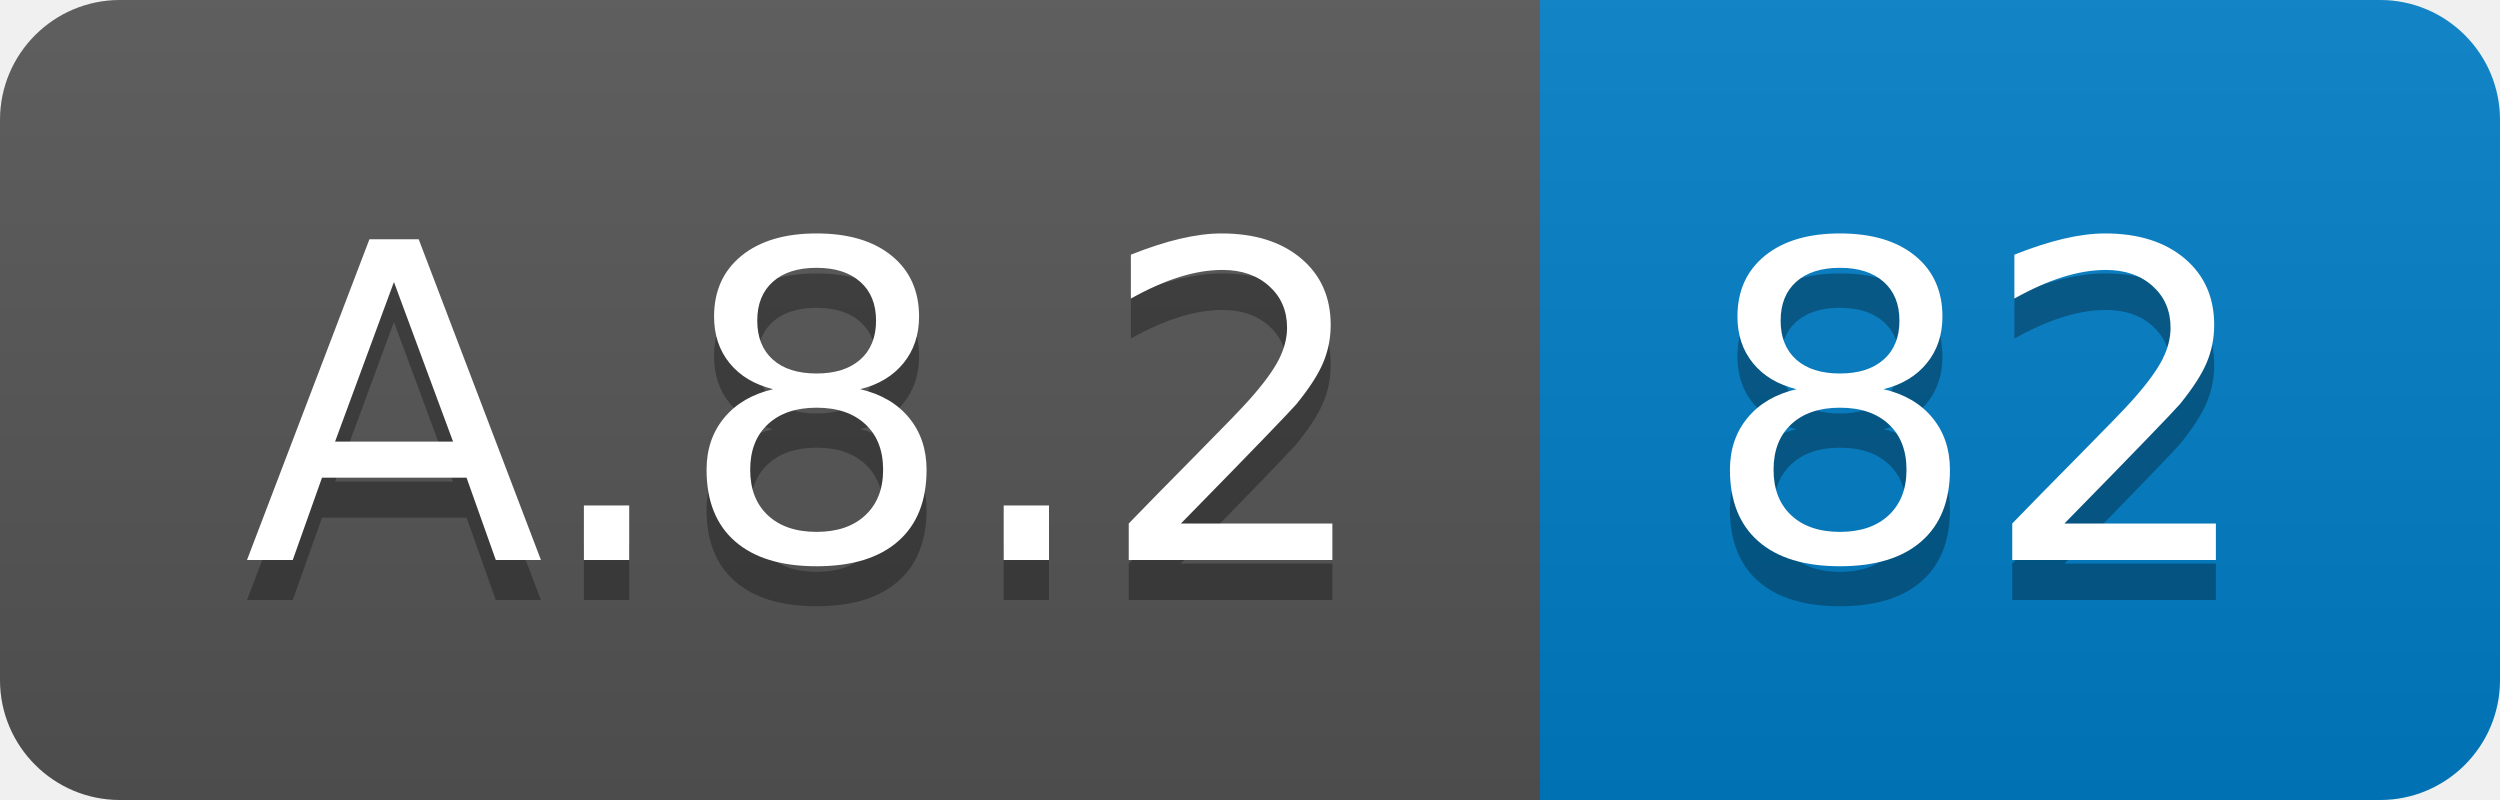
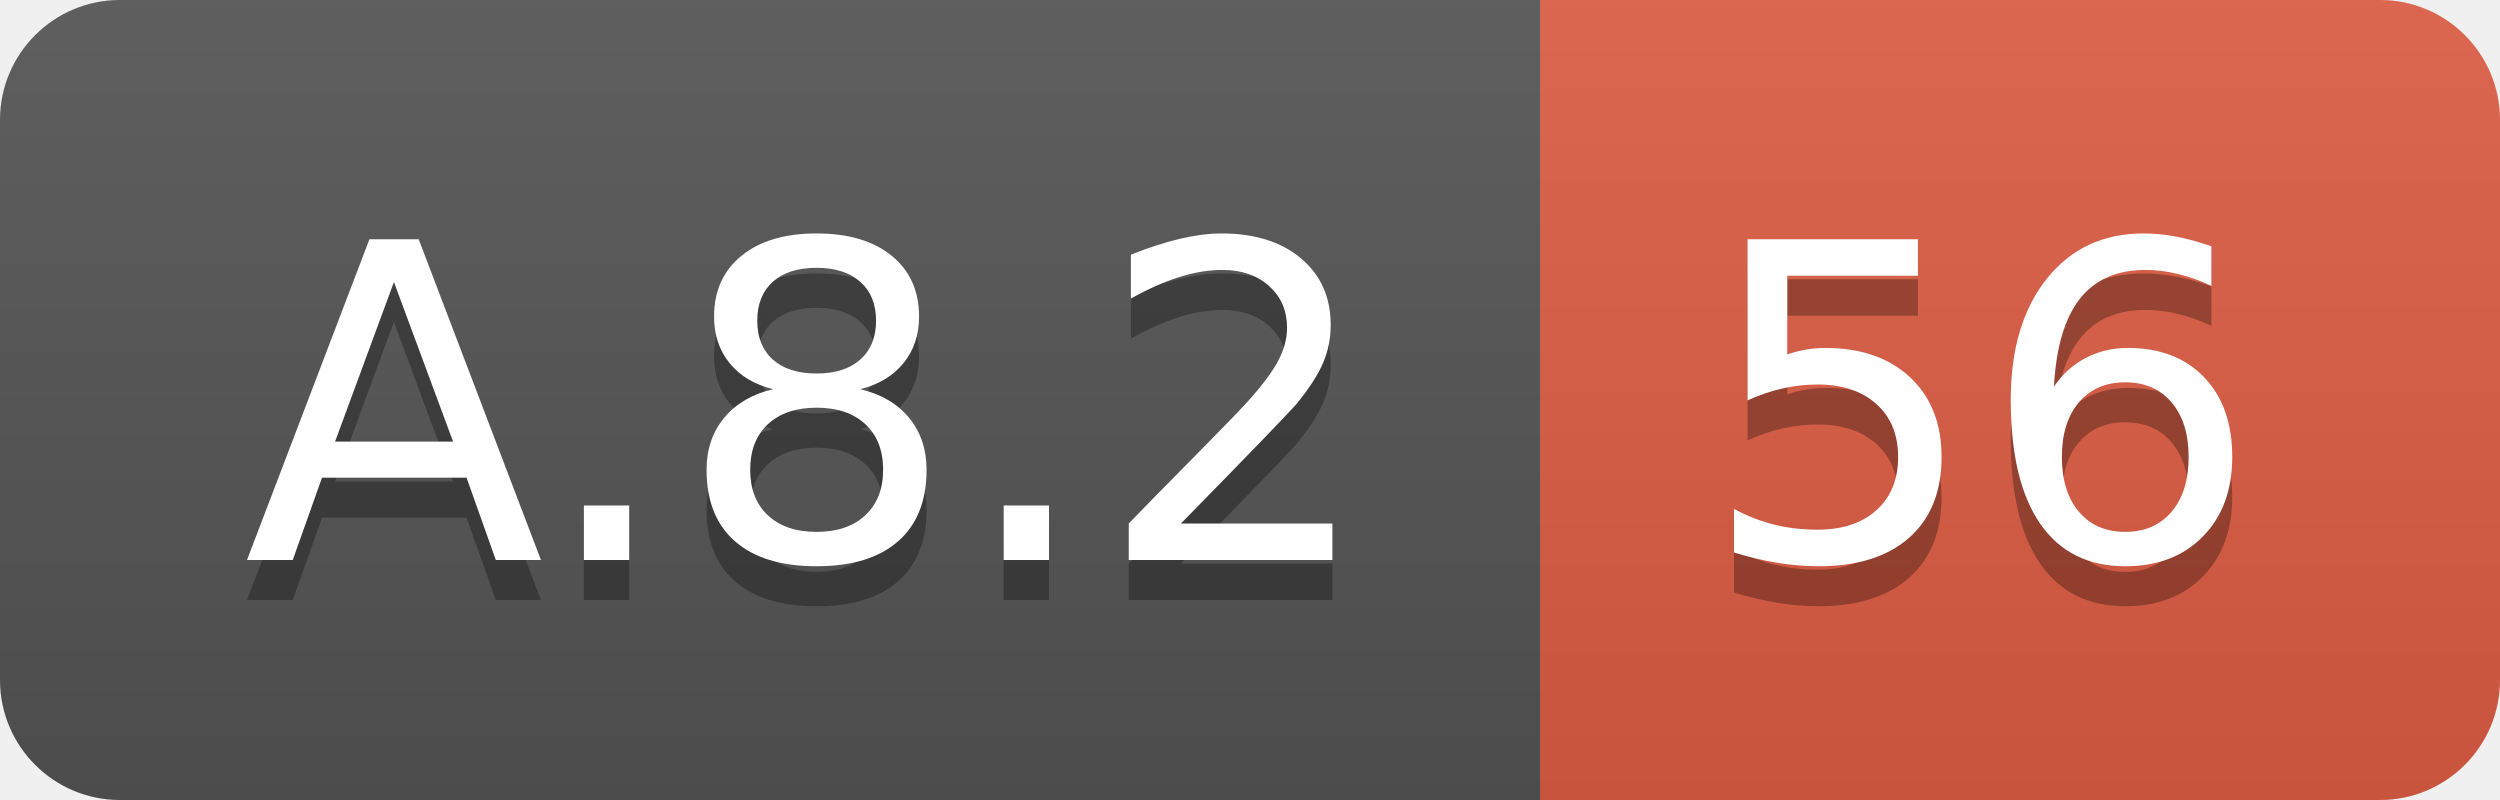
<svg xmlns="http://www.w3.org/2000/svg" width="62.5" height="20">
  <linearGradient id="smooth" x2="0" y2="100%">
    <stop offset="0" stop-color="#bbb" stop-opacity=".1" />
    <stop offset="1" stop-opacity=".1" />
  </linearGradient>
  <clipPath id="round">
    <rect width="62.5" height="20" rx="3" fill="#fff" />
  </clipPath>
  <g clip-path="url(#round)">
    <rect width="38.5" height="20" fill="#555" />
-     <rect x="38.5" width="24.0" height="20" fill="#007ec6" />
+     <rect x="38.5" width="24.0" height="20" fill="#e05d44" />
    <rect width="62.5" height="20" fill="url(#smooth)" />
  </g>
  <g fill="#fff" text-anchor="middle" font-family="DejaVu Sans,Verdana,Geneva,sans-serif" font-size="110">
    <text x="202.5" y="150" fill="#010101" fill-opacity=".3" transform="scale(0.1)" textLength="285.0" lengthAdjust="spacing">A.8.2</text>
    <text x="202.5" y="140" transform="scale(0.1)" textLength="285.0" lengthAdjust="spacing">A.8.2</text>
-     <text x="495.0" y="150" fill="#010101" fill-opacity=".3" transform="scale(0.1)" textLength="140.0" lengthAdjust="spacing">82</text>
-     <text x="495.0" y="140" transform="scale(0.1)" textLength="140.0" lengthAdjust="spacing">82</text>
+     <text x="495.0" y="150" fill="#010101" fill-opacity=".3" transform="scale(0.1)" textLength="140.0" lengthAdjust="spacing">56</text>
+     <text x="495.0" y="140" transform="scale(0.1)" textLength="140.0" lengthAdjust="spacing">56</text>
  </g>
</svg>
